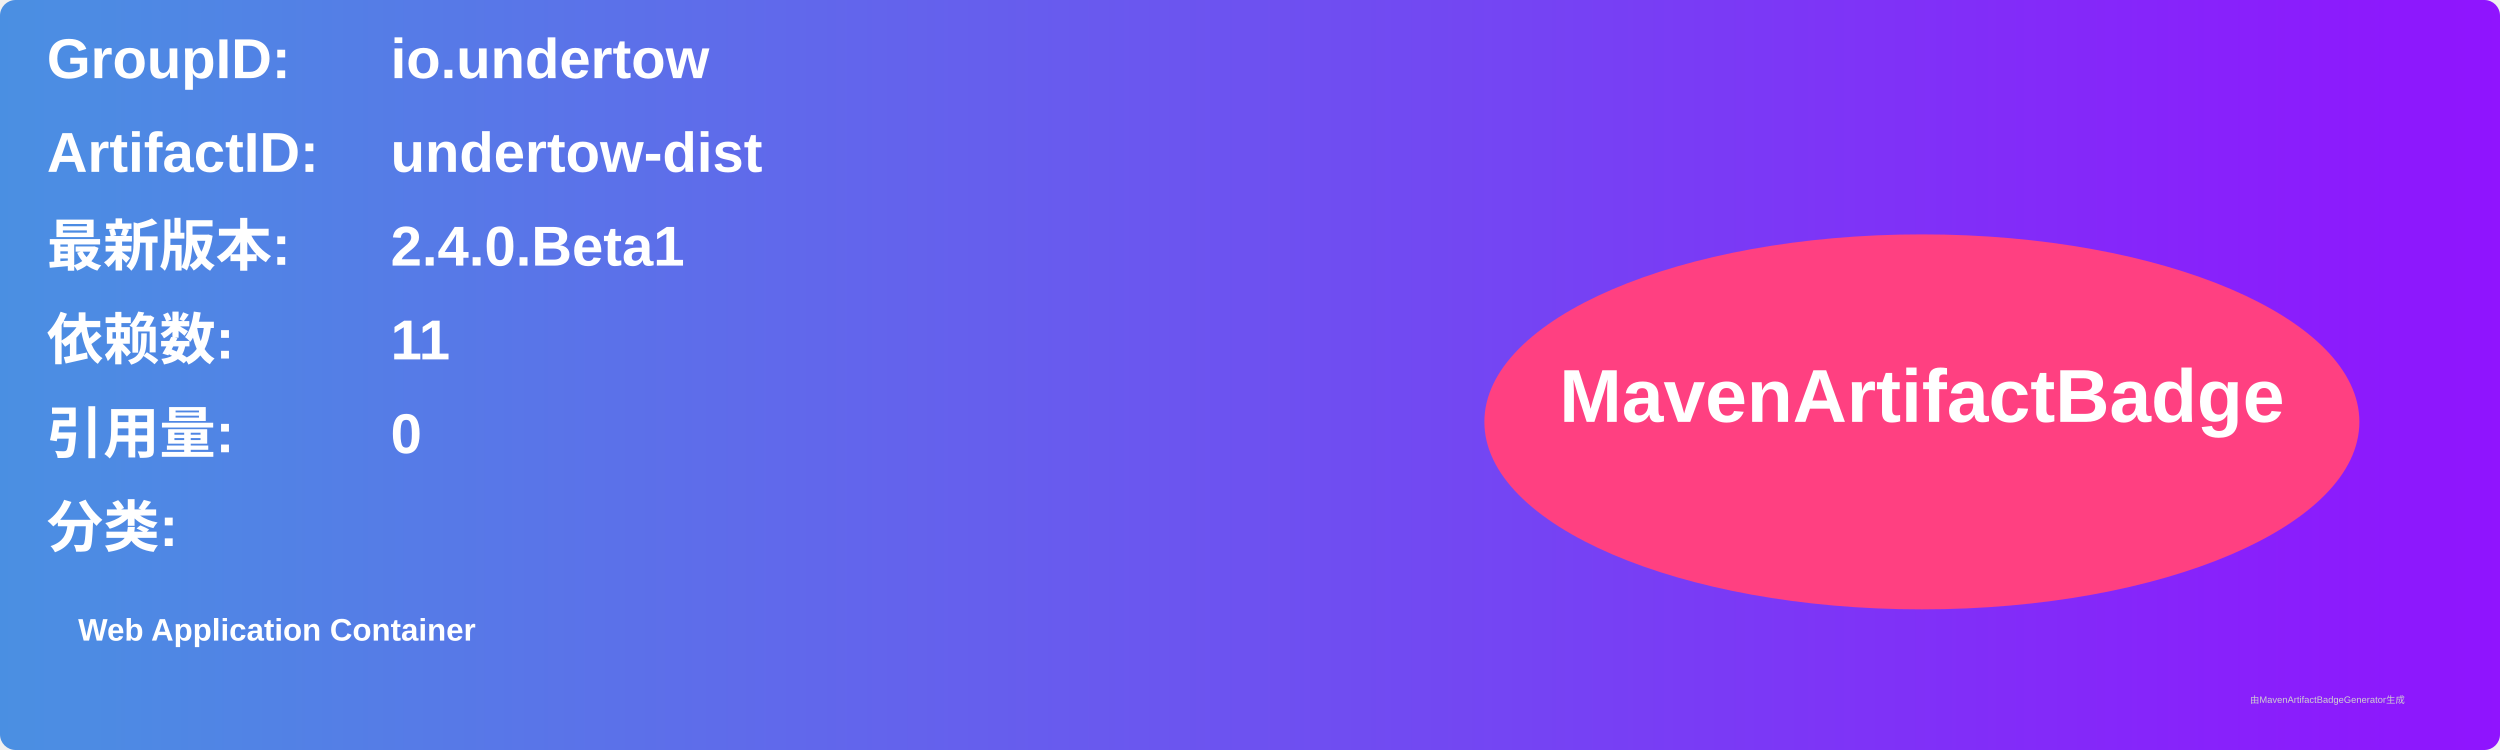
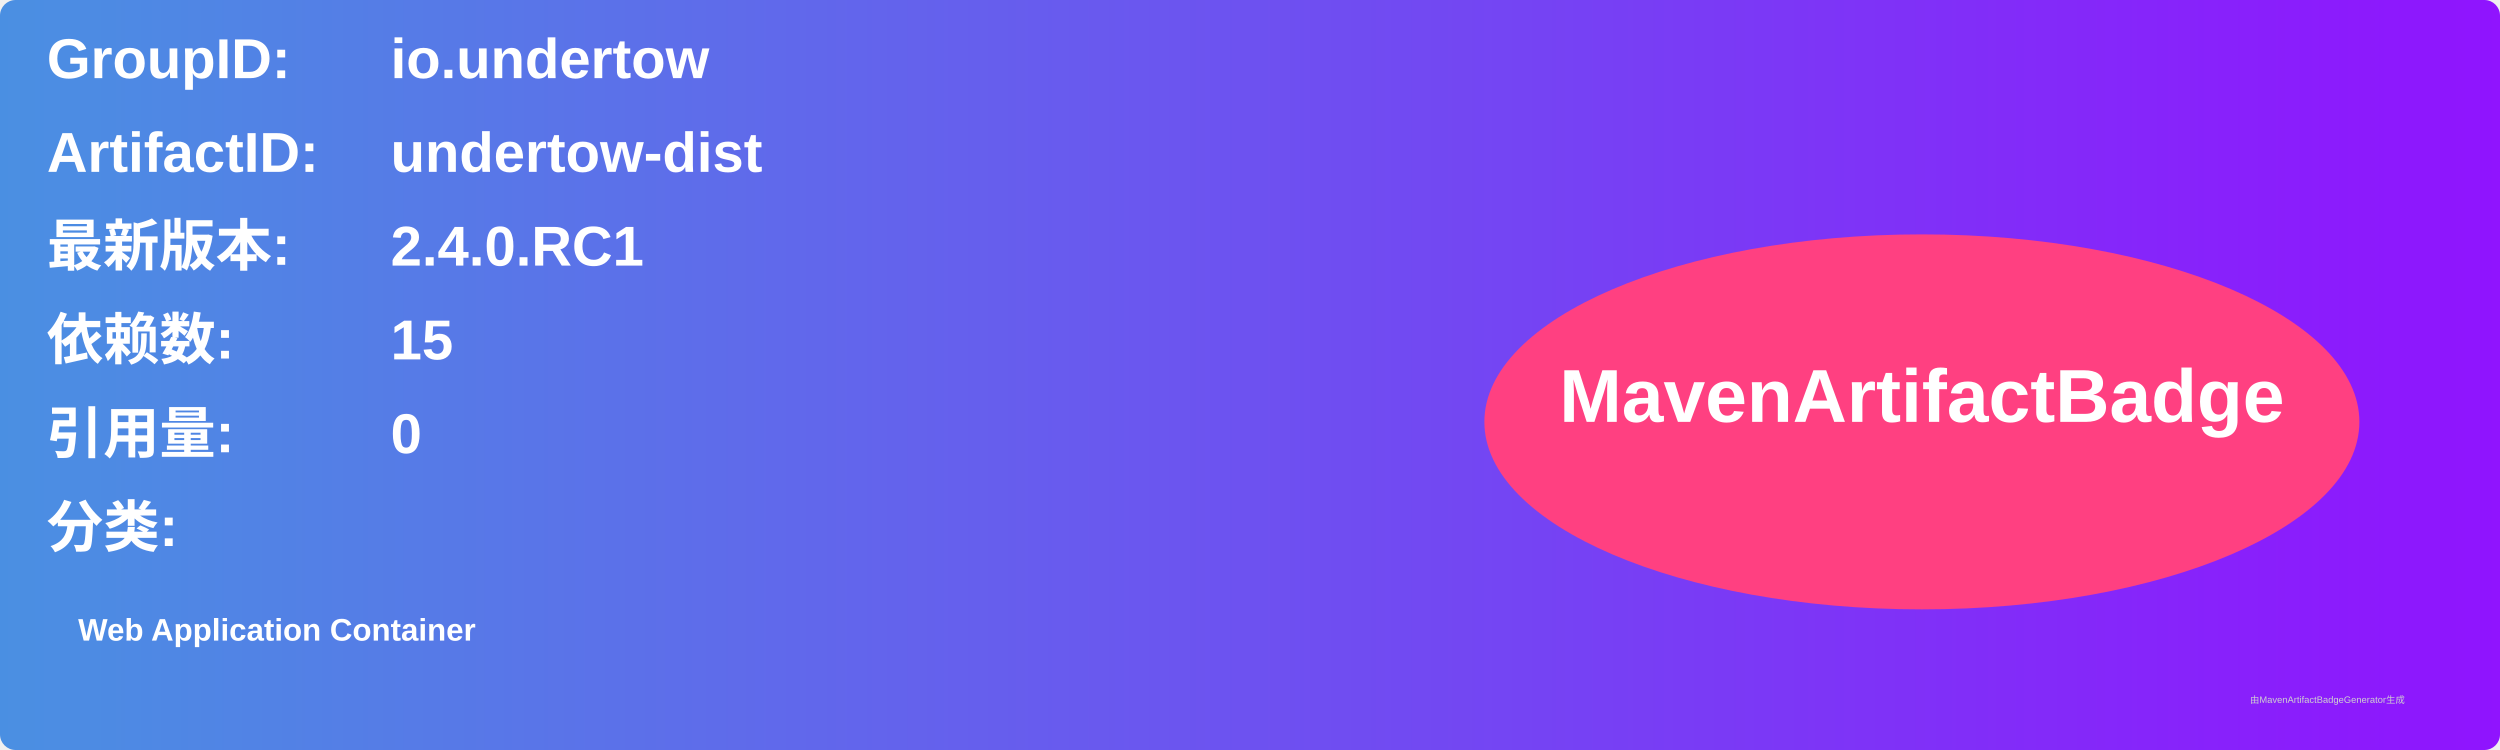
<svg xmlns="http://www.w3.org/2000/svg" width="800" height="240" viewBox="0 0 800 240">
  <linearGradient id="grad" x1="0%" y1="0%" x2="100%" y2="0%">
    <stop offset="0%" stop-color="#4a90e2" />
    <stop offset="100%" stop-color="#9013fe" />
  </linearGradient>
  <rect width="100%" height="100%" rx="5" ry="5" fill="url(#grad)" />
  <g transform="translate(15, 15)">
    <text x="0" y="10" font-family="Arial" font-size="18" fill="white" font-weight="bold" width="260">GroupID:</text>
    <text x="110" y="10" font-family="Arial" font-size="18" fill="white" font-weight="bold" width="460">io.undertow</text>
    <text x="0" y="40" font-family="Arial" font-size="18" fill="white" font-weight="bold" width="260">ArtifactID:</text>
    <text x="110" y="40" font-family="Arial" font-size="18" fill="white" font-weight="bold" width="460">undertow-dist</text>
    <text x="0" y="70" font-family="Arial" font-size="18" fill="white" font-weight="bold">最新版本:</text>
    <text x="110" y="70" font-family="Arial" font-size="18" fill="white" font-weight="bold">
-       <tspan font-weight="bold">2.4.0.Beta1</tspan>
+       <tspan font-weight="bold">2.4.0.RC1</tspan>
    </text>
    <text x="0" y="100" font-family="Arial" font-size="18" fill="white" font-weight="bold">依赖数: </text>
    <text x="110" y="100" font-family="Arial" font-size="18" fill="white">
-       <tspan font-weight="bold">11</tspan>
+       <tspan font-weight="bold">15</tspan>
    </text>
    <text x="0" y="130" font-family="Arial" font-size="18" fill="white" font-weight="bold">引用量: </text>
    <text x="110" y="130" font-family="Arial" font-size="18" fill="white">
      <tspan font-weight="bold">0</tspan>
    </text>
    <text x="0" y="160" font-family="Arial" font-size="18" fill="white" font-weight="bold">分类:</text>
    <text x="10" y="190" font-family="Arial" font-size="10" fill="white">
      <tspan font-weight="bold">Web Application Container</tspan>
    </text>
    <ellipse cx="600" cy="120" rx="140" ry="60" fill="#ff4081" />
    <text x="600" y="120" text-anchor="middle" font-family="Arial" font-size="24" fill="white" font-weight="bold">MavenArtifactBadge</text>
  </g>
  <text x="720" y="225" font-family="Arial" font-size="3" fill="#d0d0d0">由MavenArtifactBadgeGenerator生成</text>
</svg>
